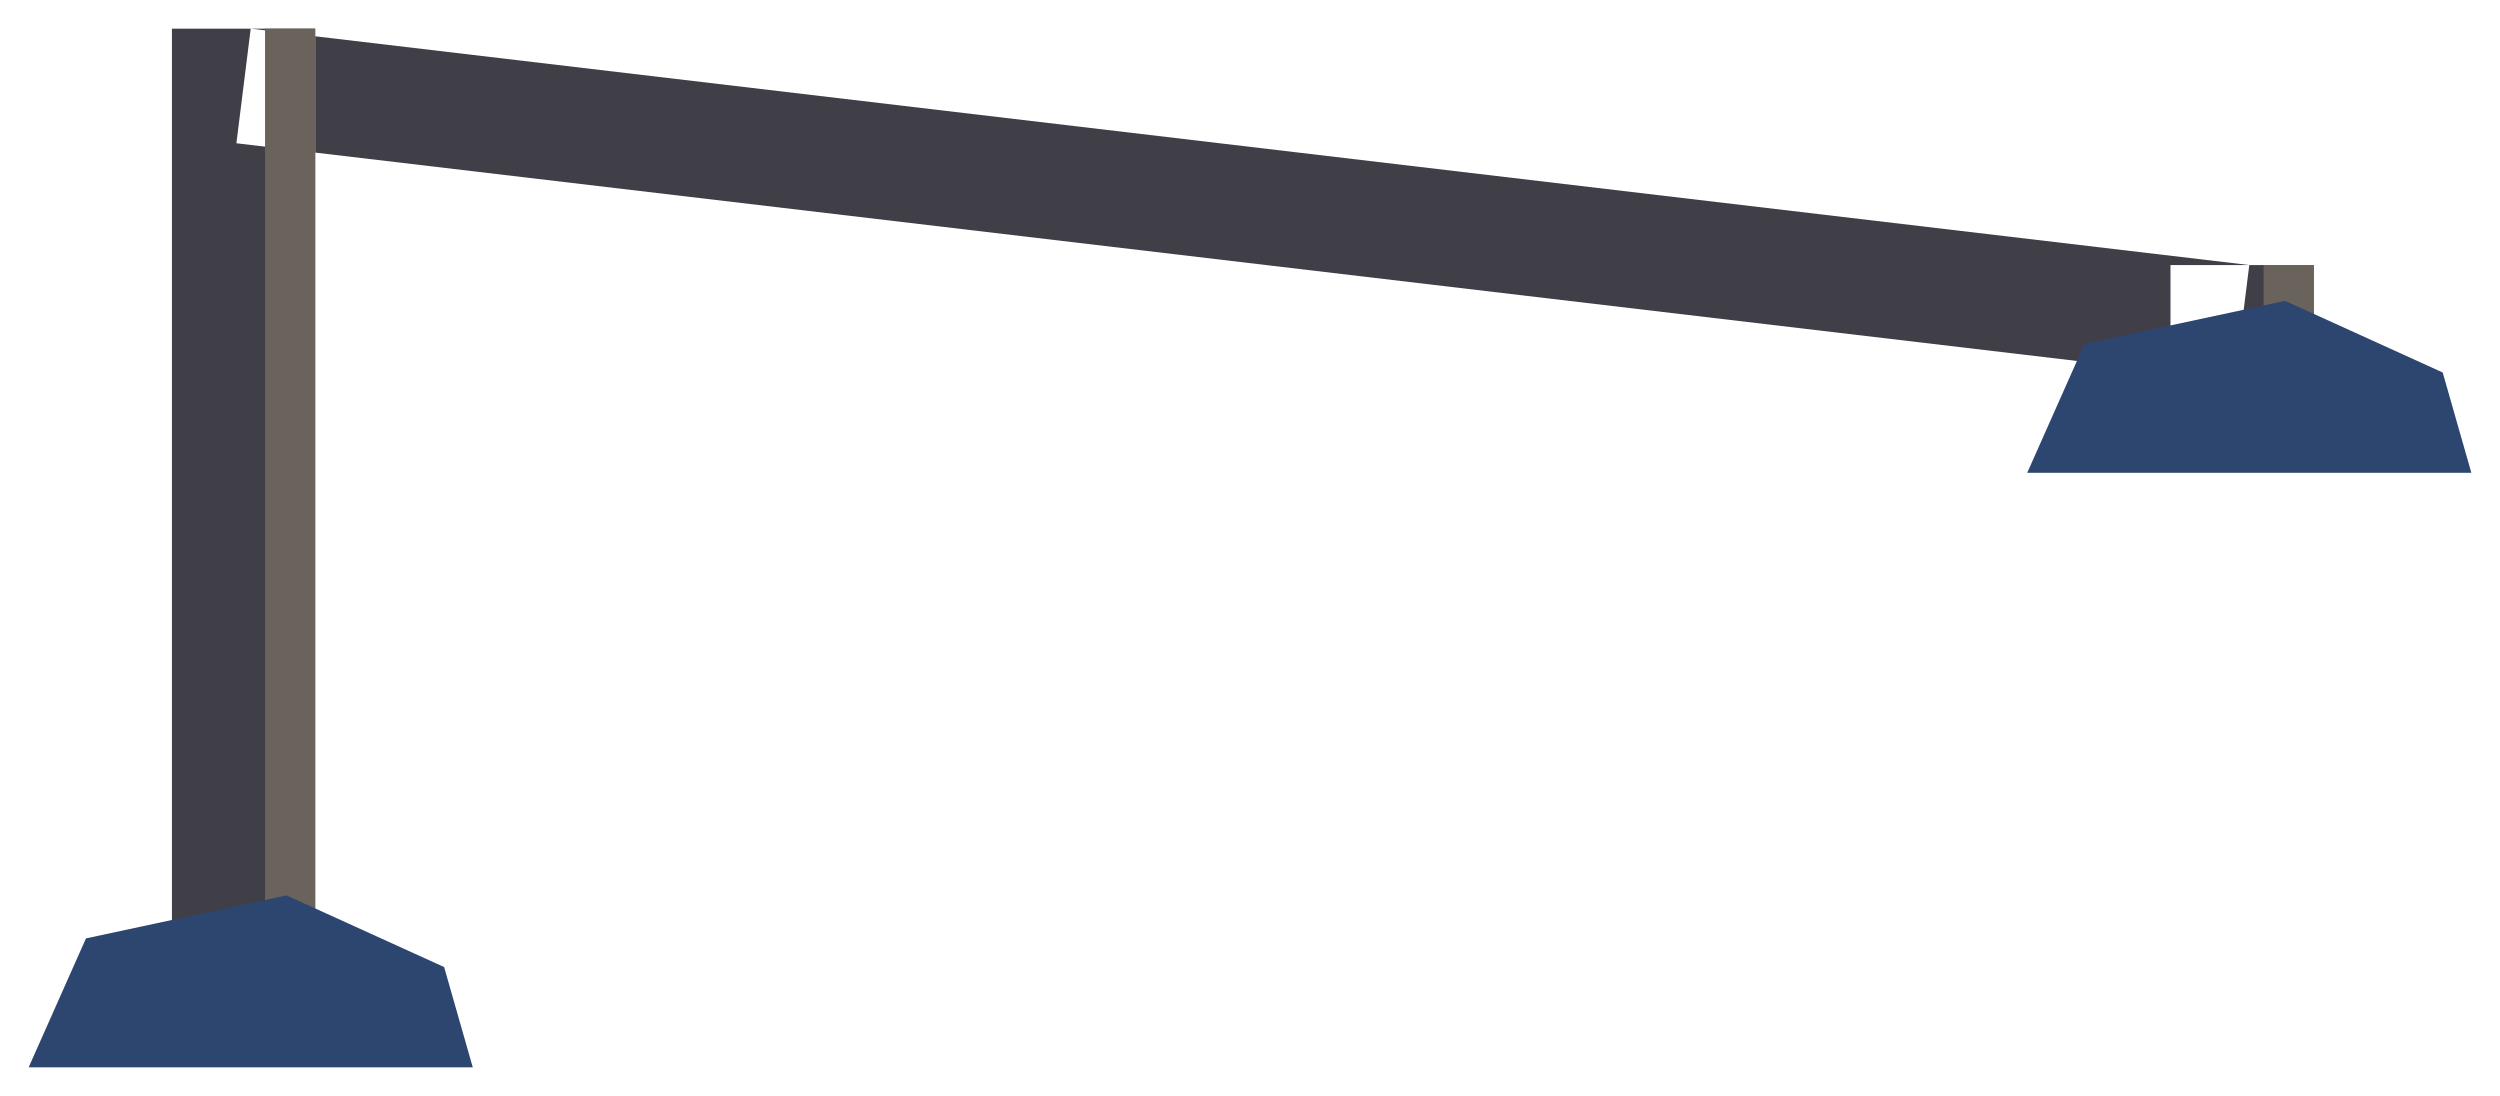
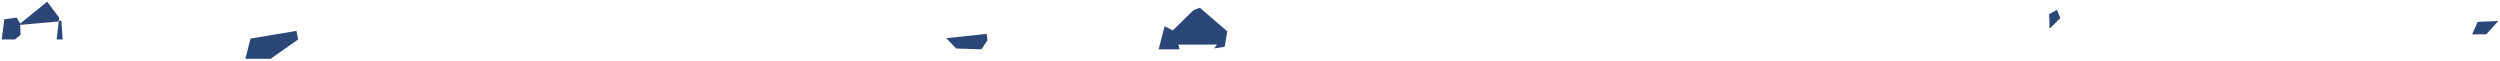
- <svg xmlns="http://www.w3.org/2000/svg" width="349" height="153" viewBox="2572 1969 349 153">
-   <path d="M2596 1973 L2616 1973 L2616 2112 L2596 2112 Z M2875 2006 L2895 2006 L2895 2029 L2875 2029 Z M2605 1989 L2884 2022 L2886 2006 L2607 1973 Z" fill="#403e47" />
-   <path d="M2609 1973 L2616 1973 L2616 2112 L2609 2112 Z M2888 2006 L2895 2006 L2895 2029 L2888 2029 Z" fill="#6a635b" />
-   <path d="M2576 2118 L2584 2100 L2612 2094 L2634 2104 L2638 2118 Z M2855 2035 L2863 2017 L2891 2011 L2913 2021 L2917 2035 Z" fill="#2d4670" />
+ <svg xmlns="http://www.w3.org/2000/svg" width="5828" height="141" viewBox="775 4320 5828 141">
+   <path d="M913 4361 L885 4324 L822 4375 L814 4361 L785 4365 L779 4412 L810 4412 L823 4401 L822 4378 L912 4370 L907 4412 L921 4412 L918 4368 L912 4369 Z M3063 4435 L3077 4414 L3075 4399 L2981 4409 L3004 4433 Z M1470 4412 L1466 4392 L1359 4410 L1347 4457 L1406 4457 Z M5578 4362 L5570 4343 L5552 4353 L5553 4387 Z M3557 4344 L3509 4391 L3490 4381 L3476 4435 L3525 4435 L3522 4424 L3612 4424 L3605 4433 L3630 4429 L3636 4393 L3572 4338 Z M6599 4369 L6551 4371 L6538 4400 L6571 4400 Z" fill="#2a4777" />
</svg>
